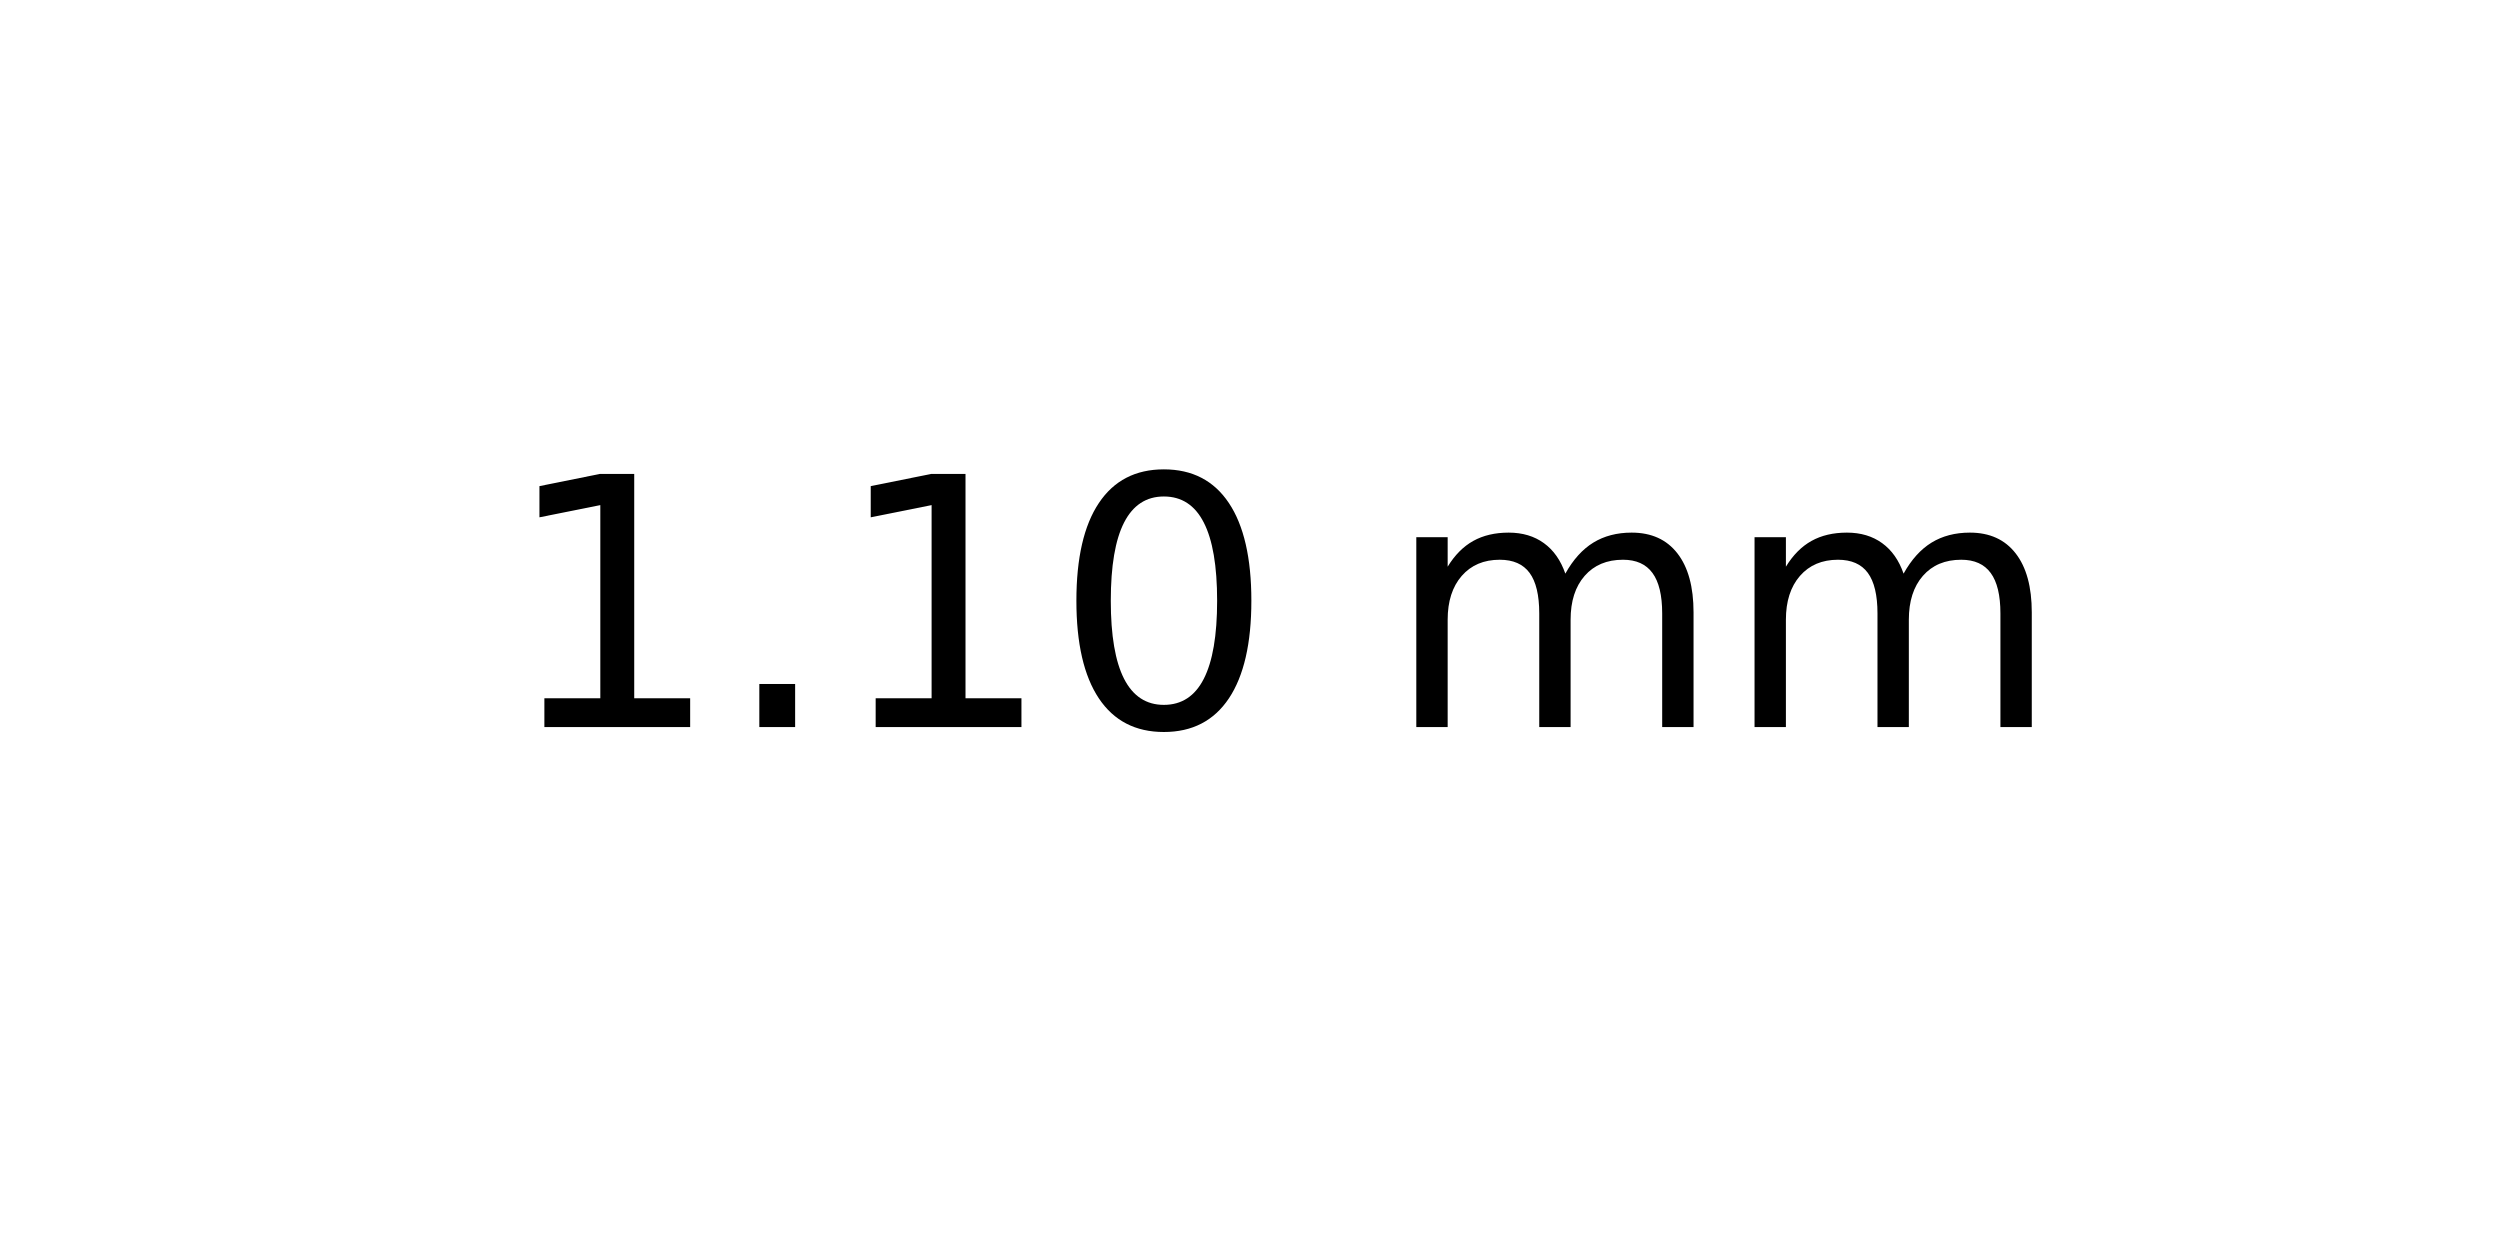
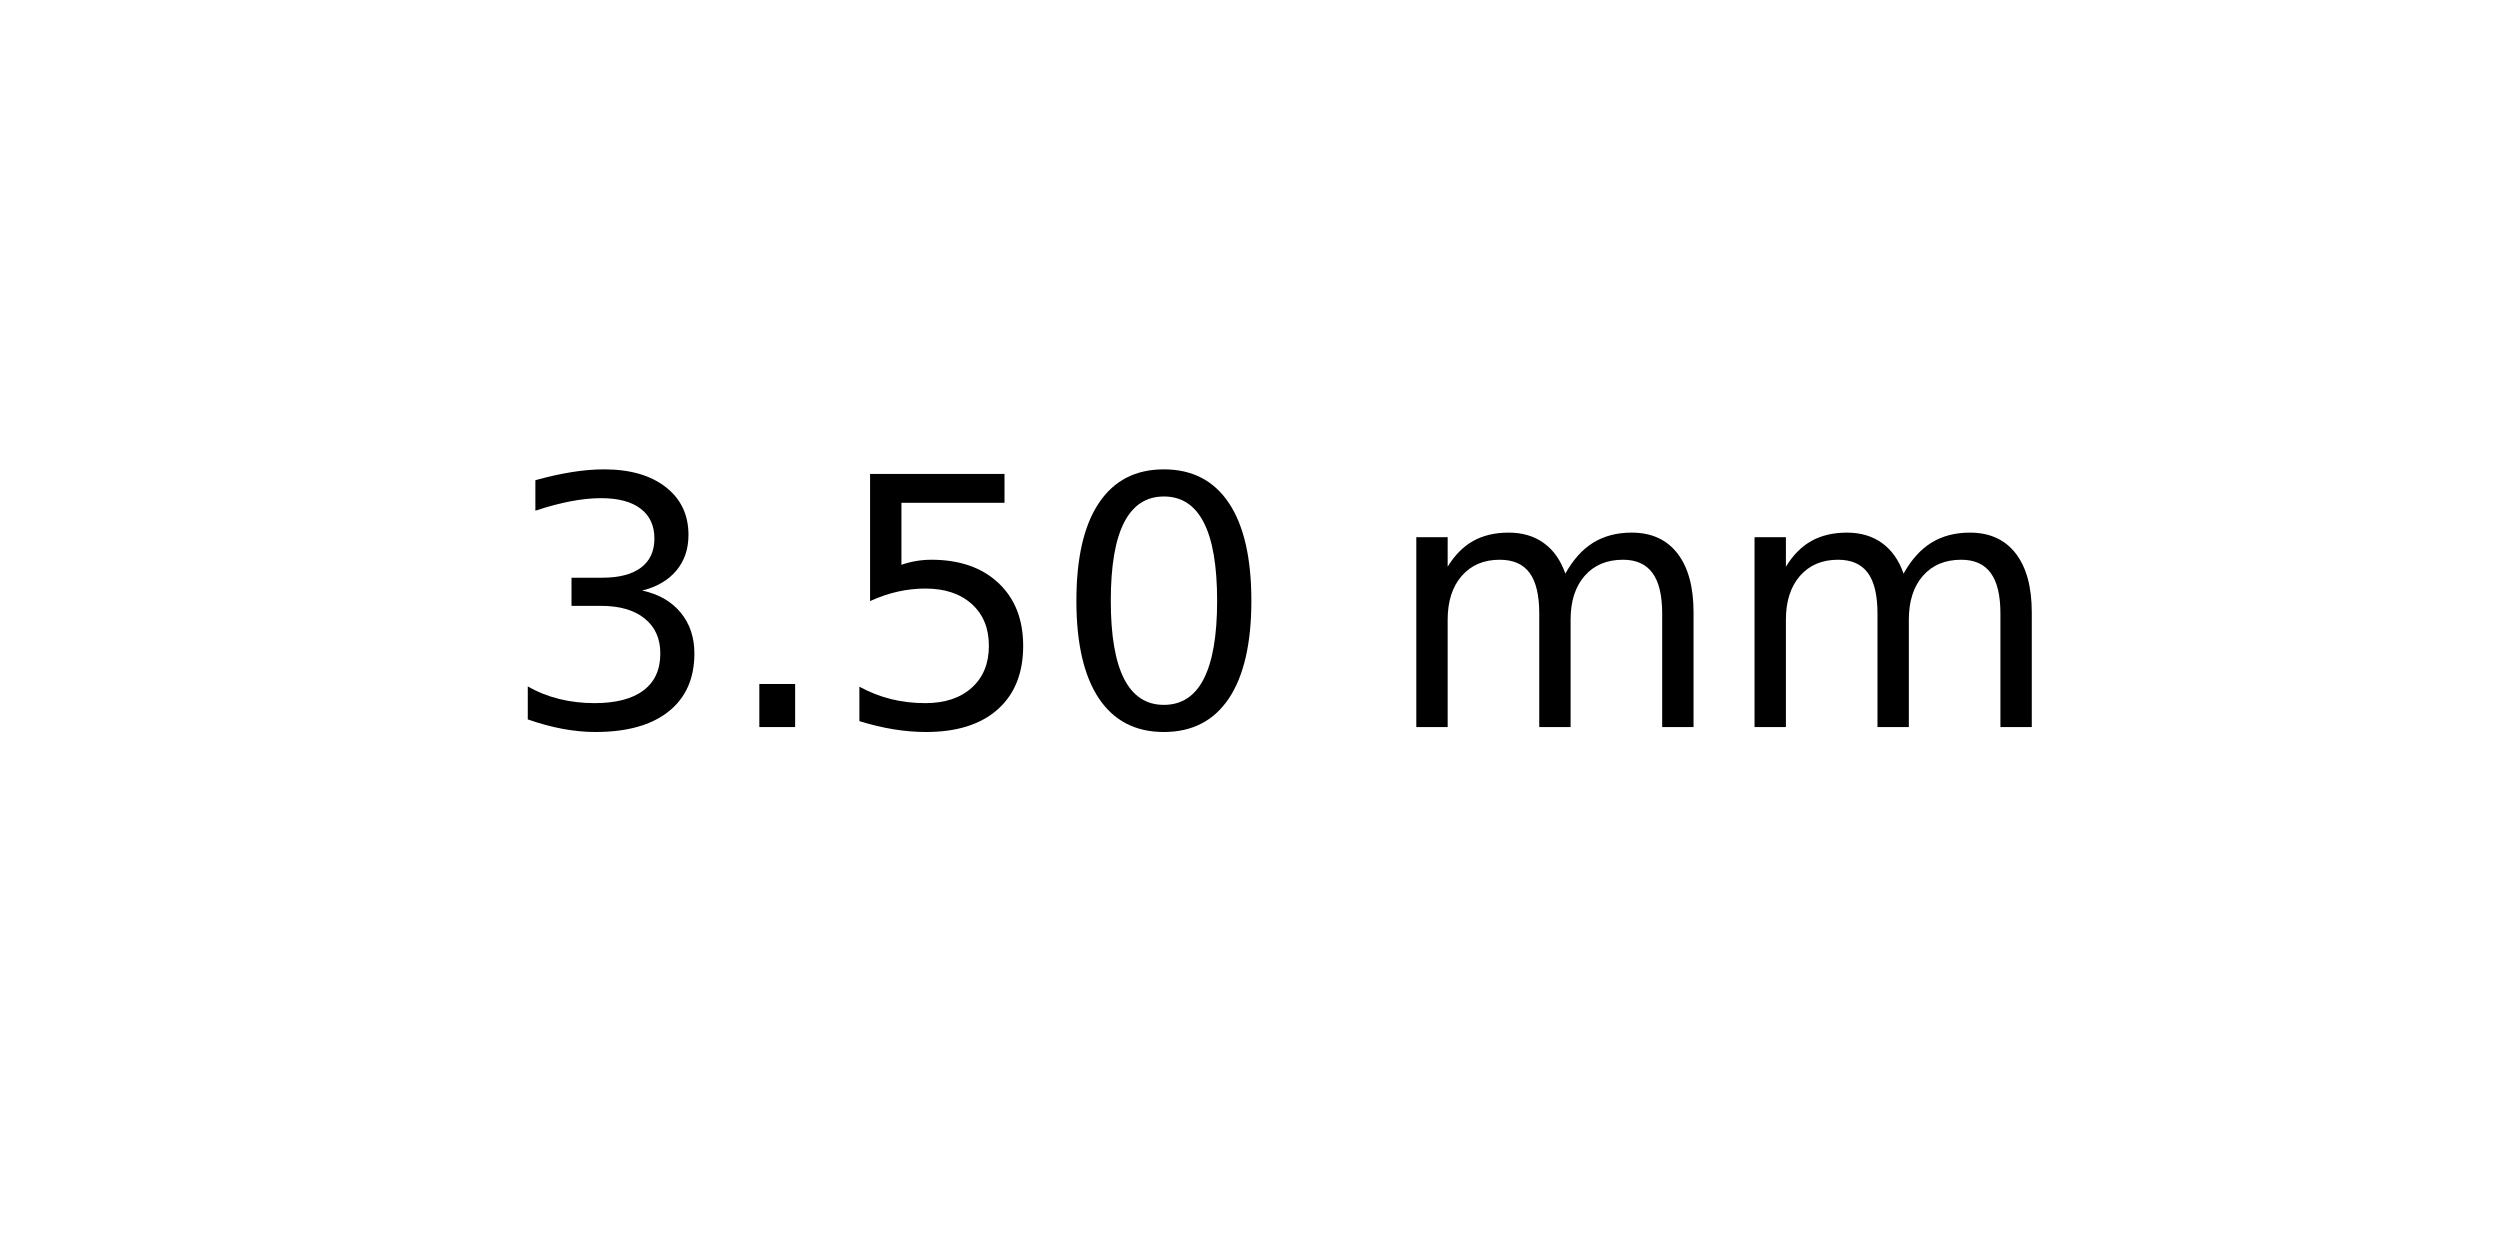
<svg xmlns="http://www.w3.org/2000/svg" xmlns:xlink="http://www.w3.org/1999/xlink" width="72pt" height="36pt" viewBox="0 0 72 36" version="1.1">
  <defs>
    <style type="text/css">*{stroke-linejoin: round; stroke-linecap: butt}</style>
  </defs>
  <g id="figure_1">
    <g id="axes_1">
      <g id="text_1">
        <g transform="translate(14.4375 20.93937) scale(0.1 -0.1)">
          <defs>
-             <path id="DejaVuSans-31" d="M 794 531  L 1825 531  L 1825 4091  L 703 3866  L 703 4441  L 1819 4666  L 2450 4666  L 2450 531  L 3481 531  L 3481 0  L 794 0  L 794 531  z " transform="scale(0.015625)" />
+             <path id="DejaVuSans-33" d="M 2597 2516  Q 3050 2419 3304 2112  Q 3559 1806 3559 1356  Q 3559 666 3084 287  Q 2609 -91 1734 -91  Q 1441 -91 1130 -33  Q 819 25 488 141  L 488 750  Q 750 597 1062 519  Q 1375 441 1716 441  Q 2309 441 2620 675  Q 2931 909 2931 1356  Q 2931 1769 2642 2001  Q 2353 2234 1838 2234  L 1294 2234  L 1294 2753  L 1863 2753  Q 2328 2753 2575 2939  Q 2822 3125 2822 3475  Q 2822 3834 2567 4026  Q 2313 4219 1838 4219  Q 1578 4219 1281 4162  Q 984 4106 628 3988  L 628 4550  Q 988 4650 1302 4700  Q 1616 4750 1894 4750  Q 2613 4750 3031 4423  Q 3450 4097 3450 3541  Q 3450 3153 3228 2886  Q 3006 2619 2597 2516  z " transform="scale(0.015625)" />
            <path id="DejaVuSans-2e" d="M 684 794  L 1344 794  L 1344 0  L 684 0  L 684 794  z " transform="scale(0.015625)" />
+             <path id="DejaVuSans-35" d="M 691 4666  L 3169 4666  L 3169 4134  L 1269 4134  L 1269 2991  Q 1406 3038 1543 3061  Q 1681 3084 1819 3084  Q 2600 3084 3056 2656  Q 3513 2228 3513 1497  Q 3513 744 3044 326  Q 2575 -91 1722 -91  Q 1428 -91 1123 -41  Q 819 9 494 109  L 494 744  Q 775 591 1075 516  Q 1375 441 1709 441  Q 2250 441 2565 725  Q 2881 1009 2881 1497  Q 2881 1984 2565 2268  Q 2250 2553 1709 2553  Q 1456 2553 1204 2497  Q 953 2441 691 2322  L 691 4666  z " transform="scale(0.015625)" />
            <path id="DejaVuSans-30" d="M 2034 4250  Q 1547 4250 1301 3770  Q 1056 3291 1056 2328  Q 1056 1369 1301 889  Q 1547 409 2034 409  Q 2525 409 2770 889  Q 3016 1369 3016 2328  Q 3016 3291 2770 3770  Q 2525 4250 2034 4250  z M 2034 4750  Q 2819 4750 3233 4129  Q 3647 3509 3647 2328  Q 3647 1150 3233 529  Q 2819 -91 2034 -91  Q 1250 -91 836 529  Q 422 1150 422 2328  Q 422 3509 836 4129  Q 1250 4750 2034 4750  z " transform="scale(0.015625)" />
            <path id="DejaVuSans-20" transform="scale(0.015625)" />
            <path id="DejaVuSans-6d" d="M 3328 2828  Q 3544 3216 3844 3400  Q 4144 3584 4550 3584  Q 5097 3584 5394 3201  Q 5691 2819 5691 2113  L 5691 0  L 5113 0  L 5113 2094  Q 5113 2597 4934 2840  Q 4756 3084 4391 3084  Q 3944 3084 3684 2787  Q 3425 2491 3425 1978  L 3425 0  L 2847 0  L 2847 2094  Q 2847 2600 2669 2842  Q 2491 3084 2119 3084  Q 1678 3084 1418 2786  Q 1159 2488 1159 1978  L 1159 0  L 581 0  L 581 3500  L 1159 3500  L 1159 2956  Q 1356 3278 1631 3431  Q 1906 3584 2284 3584  Q 2666 3584 2933 3390  Q 3200 3197 3328 2828  z " transform="scale(0.015625)" />
          </defs>
-           <use xlink:href="#DejaVuSans-31" />
+           <use xlink:href="#DejaVuSans-33" />
          <use xlink:href="#DejaVuSans-2e" x="63.623" />
-           <use xlink:href="#DejaVuSans-31" x="95.41" />
+           <use xlink:href="#DejaVuSans-35" x="95.41" />
          <use xlink:href="#DejaVuSans-30" x="159.033" />
          <use xlink:href="#DejaVuSans-20" x="222.656" />
          <use xlink:href="#DejaVuSans-6d" x="254.443" />
          <use xlink:href="#DejaVuSans-6d" x="351.855" />
        </g>
      </g>
    </g>
  </g>
</svg>
